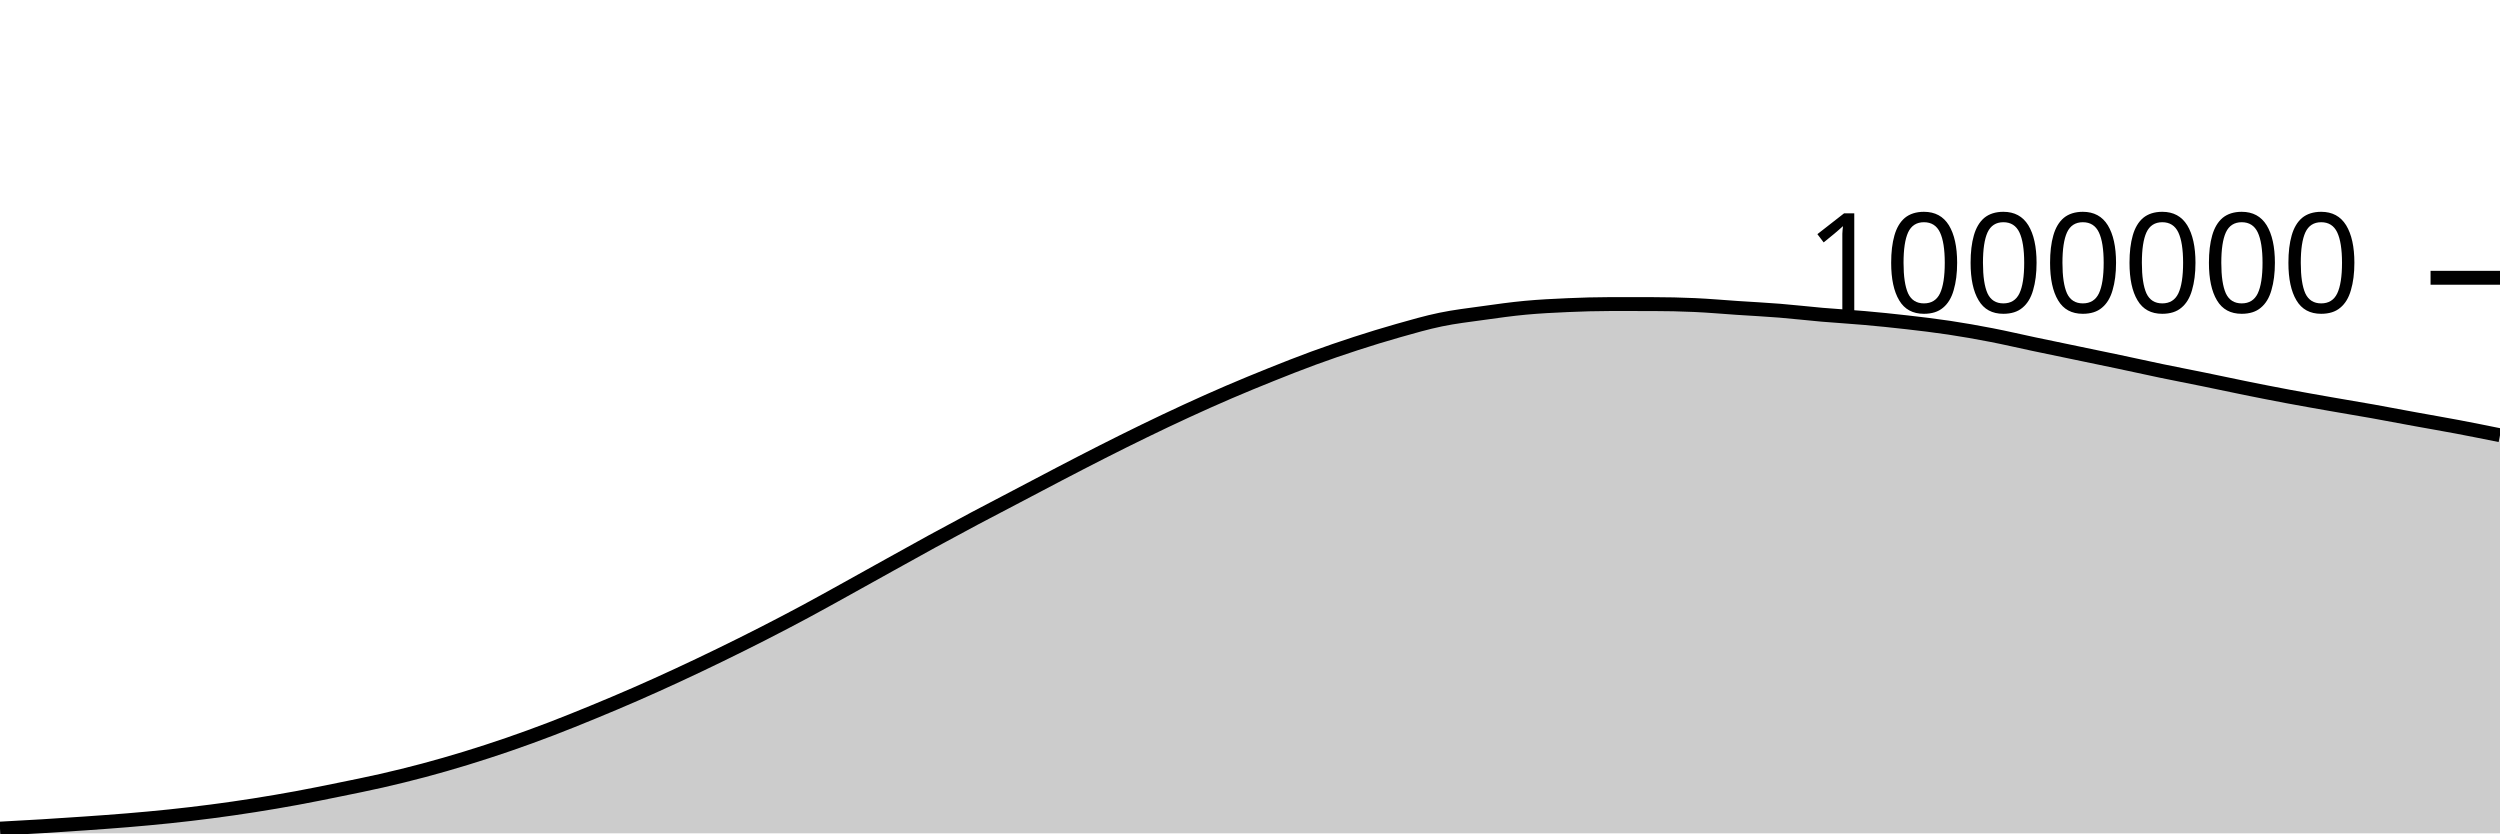
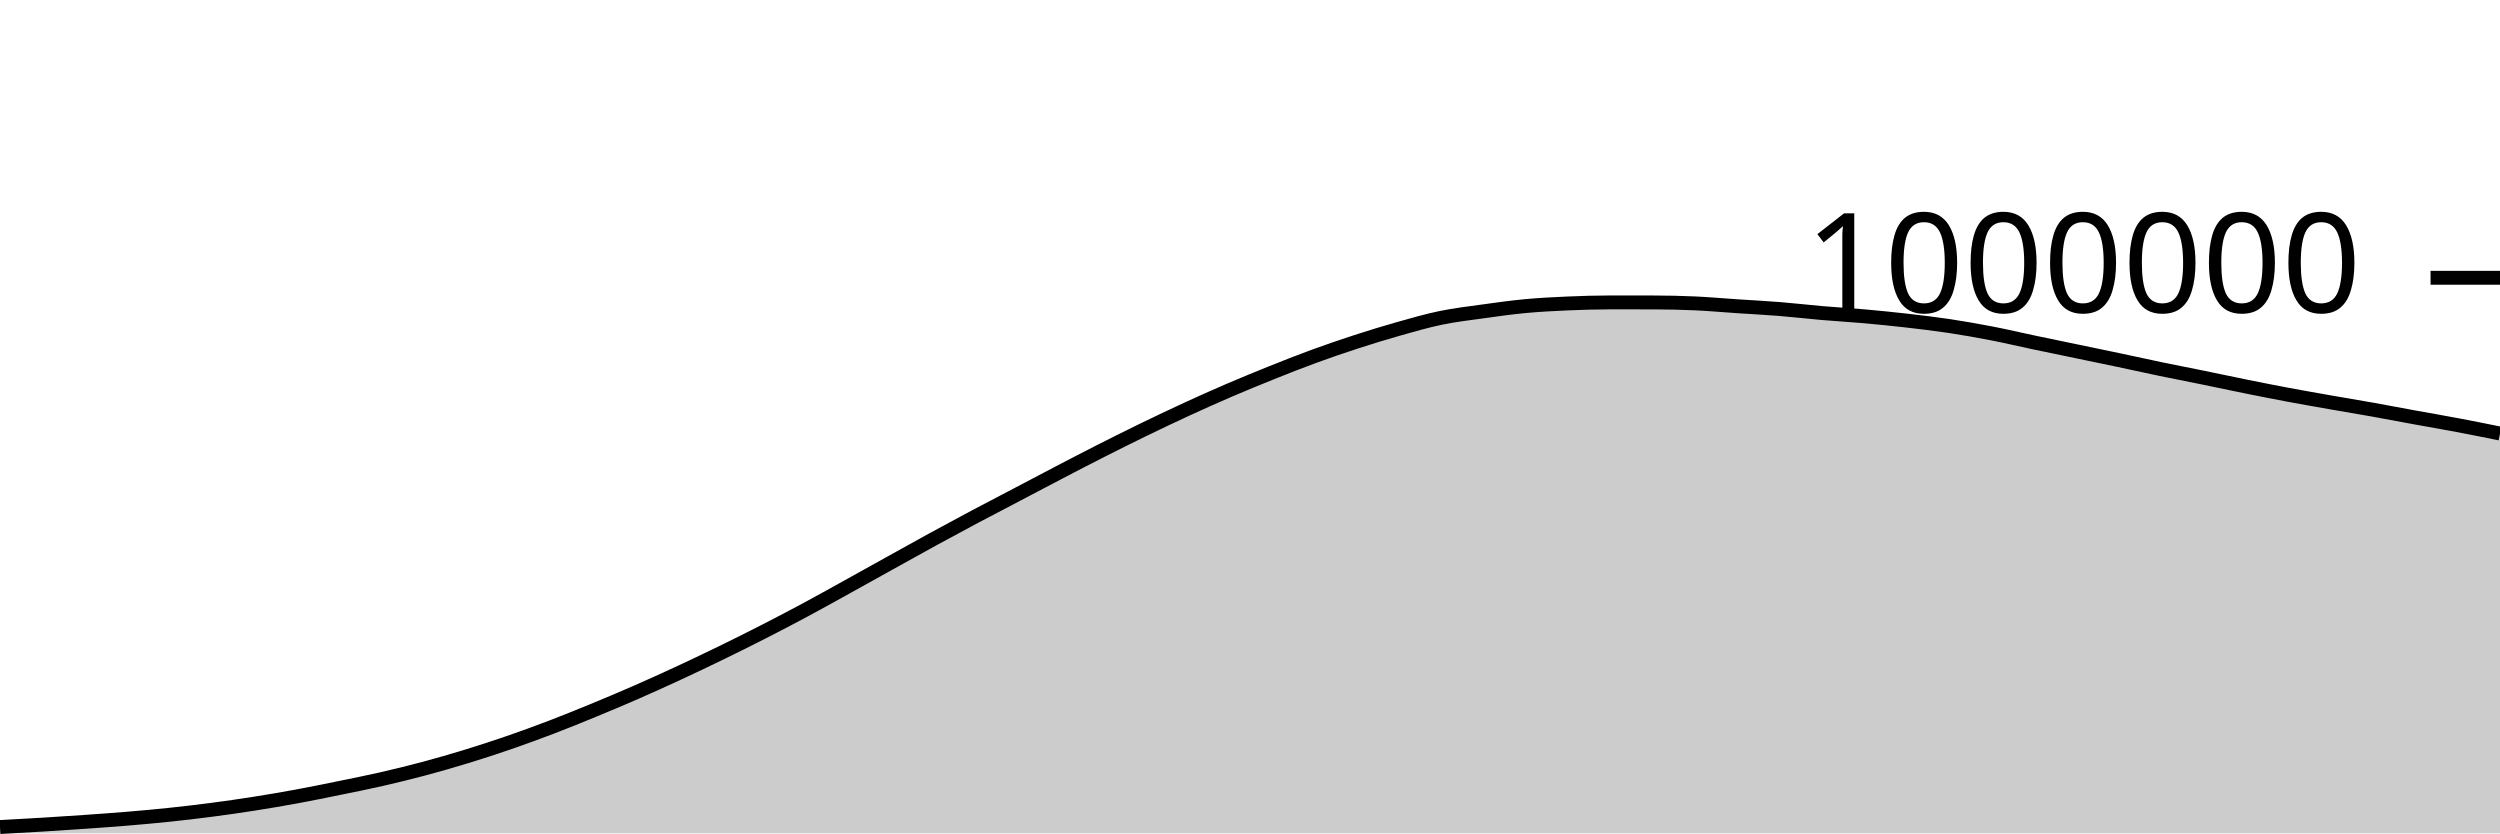
<svg xmlns="http://www.w3.org/2000/svg" viewBox="0 0 180 60">
  <g transform="translate(0,20)">
-     <path class="area" fill="rgba(0, 0, 0, 0.2)" d="M0,39.66C1.017,39.605,2.034,39.551,3.051,39.488C4.068,39.426,5.085,39.359,6.102,39.288C7.119,39.217,8.136,39.146,9.153,39.061C10.169,38.976,11.186,38.885,12.203,38.778C13.22,38.671,14.237,38.552,15.254,38.419C16.271,38.286,17.288,38.14,18.305,37.98C19.322,37.82,20.339,37.647,21.356,37.46C22.373,37.273,23.39,37.065,24.407,36.858C25.424,36.65,26.441,36.448,27.458,36.216C28.475,35.984,29.492,35.735,30.508,35.464C31.525,35.193,32.542,34.899,33.559,34.588C34.576,34.276,35.593,33.946,36.61,33.596C37.627,33.246,38.644,32.875,39.661,32.487C40.678,32.099,41.695,31.686,42.712,31.268C43.729,30.849,44.746,30.422,45.763,29.977C46.78,29.533,47.797,29.072,48.814,28.601C49.831,28.13,50.847,27.646,51.864,27.151C52.881,26.656,53.898,26.151,54.915,25.632C55.932,25.113,56.949,24.582,57.966,24.037C58.983,23.492,60,22.922,61.017,22.36C62.034,21.798,63.051,21.229,64.068,20.664C65.085,20.1,66.102,19.53,67.119,18.975C68.136,18.419,69.153,17.872,70.169,17.331C71.186,16.79,72.203,16.264,73.22,15.73C74.237,15.196,75.254,14.656,76.271,14.127C77.288,13.598,78.305,13.069,79.322,12.554C80.339,12.039,81.356,11.531,82.373,11.037C83.39,10.543,84.407,10.059,85.424,9.591C86.441,9.123,87.458,8.667,88.475,8.23C89.492,7.793,90.508,7.376,91.525,6.968C92.542,6.561,93.559,6.157,94.576,5.785C95.593,5.412,96.61,5.064,97.627,4.733C98.644,4.403,99.661,4.09,100.678,3.802C101.695,3.515,102.712,3.219,103.729,3.009C104.746,2.798,105.763,2.681,106.78,2.539C107.797,2.397,108.814,2.253,109.831,2.158C110.847,2.064,111.864,2.013,112.881,1.969C113.898,1.925,114.915,1.893,115.932,1.893C116.949,1.893,117.966,1.894,118.983,1.895C120,1.896,121.017,1.918,122.034,1.964C123.051,2.01,124.068,2.102,125.085,2.17C126.102,2.238,127.119,2.288,128.136,2.37C129.153,2.451,130.169,2.573,131.186,2.661C132.203,2.749,133.22,2.805,134.237,2.896C135.254,2.986,136.271,3.088,137.288,3.205C138.305,3.321,139.322,3.442,140.339,3.595C141.356,3.748,142.373,3.927,143.39,4.125C144.407,4.322,145.424,4.563,146.441,4.777C147.458,4.992,148.475,5.2,149.492,5.412C150.508,5.624,151.525,5.832,152.542,6.047C153.559,6.262,154.576,6.49,155.593,6.701C156.61,6.913,157.627,7.107,158.644,7.315C159.661,7.523,160.678,7.743,161.695,7.949C162.712,8.154,163.729,8.356,164.746,8.546C165.763,8.737,166.78,8.914,167.797,9.093C168.814,9.271,169.831,9.437,170.847,9.619C171.864,9.801,172.881,9.997,173.898,10.183C174.915,10.369,175.932,10.542,176.949,10.734C177.966,10.926,178.983,11.132,180,11.338L180,40C178.983,40,177.966,40,176.949,40C175.932,40,174.915,40,173.898,40C172.881,40,171.864,40,170.847,40C169.831,40,168.814,40,167.797,40C166.78,40,165.763,40,164.746,40C163.729,40,162.712,40,161.695,40C160.678,40,159.661,40,158.644,40C157.627,40,156.61,40,155.593,40C154.576,40,153.559,40,152.542,40C151.525,40,150.508,40,149.492,40C148.475,40,147.458,40,146.441,40C145.424,40,144.407,40,143.39,40C142.373,40,141.356,40,140.339,40C139.322,40,138.305,40,137.288,40C136.271,40,135.254,40,134.237,40C133.22,40,132.203,40,131.186,40C130.169,40,129.153,40,128.136,40C127.119,40,126.102,40,125.085,40C124.068,40,123.051,40,122.034,40C121.017,40,120,40,118.983,40C117.966,40,116.949,40,115.932,40C114.915,40,113.898,40,112.881,40C111.864,40,110.847,40,109.831,40C108.814,40,107.797,40,106.78,40C105.763,40,104.746,40,103.729,40C102.712,40,101.695,40,100.678,40C99.661,40,98.644,40,97.627,40C96.61,40,95.593,40,94.576,40C93.559,40,92.542,40,91.525,40C90.508,40,89.492,40,88.475,40C87.458,40,86.441,40,85.424,40C84.407,40,83.39,40,82.373,40C81.356,40,80.339,40,79.322,40C78.305,40,77.288,40,76.271,40C75.254,40,74.237,40,73.22,40C72.203,40,71.186,40,70.169,40C69.153,40,68.136,40,67.119,40C66.102,40,65.085,40,64.068,40C63.051,40,62.034,40,61.017,40C60,40,58.983,40,57.966,40C56.949,40,55.932,40,54.915,40C53.898,40,52.881,40,51.864,40C50.847,40,49.831,40,48.814,40C47.797,40,46.78,40,45.763,40C44.746,40,43.729,40,42.712,40C41.695,40,40.678,40,39.661,40C38.644,40,37.627,40,36.61,40C35.593,40,34.576,40,33.559,40C32.542,40,31.525,40,30.508,40C29.492,40,28.475,40,27.458,40C26.441,40,25.424,40,24.407,40C23.39,40,22.373,40,21.356,40C20.339,40,19.322,40,18.305,40C17.288,40,16.271,40,15.254,40C14.237,40,13.22,40,12.203,40C11.186,40,10.169,40,9.153,40C8.136,40,7.119,40,6.102,40C5.085,40,4.068,40,3.051,40C2.034,40,1.017,40,0,40Z" />
-     <path class="line" stroke="black" fill="none" d="M0,39.66C1.017,39.605,2.034,39.551,3.051,39.488C4.068,39.426,5.085,39.359,6.102,39.288C7.119,39.217,8.136,39.146,9.153,39.061C10.169,38.976,11.186,38.885,12.203,38.778C13.22,38.671,14.237,38.552,15.254,38.419C16.271,38.286,17.288,38.14,18.305,37.98C19.322,37.82,20.339,37.647,21.356,37.46C22.373,37.273,23.39,37.065,24.407,36.858C25.424,36.65,26.441,36.448,27.458,36.216C28.475,35.984,29.492,35.735,30.508,35.464C31.525,35.193,32.542,34.899,33.559,34.588C34.576,34.276,35.593,33.946,36.61,33.596C37.627,33.246,38.644,32.875,39.661,32.487C40.678,32.099,41.695,31.686,42.712,31.268C43.729,30.849,44.746,30.422,45.763,29.977C46.78,29.533,47.797,29.072,48.814,28.601C49.831,28.13,50.847,27.646,51.864,27.151C52.881,26.656,53.898,26.151,54.915,25.632C55.932,25.113,56.949,24.582,57.966,24.037C58.983,23.492,60,22.922,61.017,22.36C62.034,21.798,63.051,21.229,64.068,20.664C65.085,20.1,66.102,19.53,67.119,18.975C68.136,18.419,69.153,17.872,70.169,17.331C71.186,16.79,72.203,16.264,73.22,15.73C74.237,15.196,75.254,14.656,76.271,14.127C77.288,13.598,78.305,13.069,79.322,12.554C80.339,12.039,81.356,11.531,82.373,11.037C83.39,10.543,84.407,10.059,85.424,9.591C86.441,9.123,87.458,8.667,88.475,8.23C89.492,7.793,90.508,7.376,91.525,6.968C92.542,6.561,93.559,6.157,94.576,5.785C95.593,5.412,96.61,5.064,97.627,4.733C98.644,4.403,99.661,4.09,100.678,3.802C101.695,3.515,102.712,3.219,103.729,3.009C104.746,2.798,105.763,2.681,106.78,2.539C107.797,2.397,108.814,2.253,109.831,2.158C110.847,2.064,111.864,2.013,112.881,1.969C113.898,1.925,114.915,1.893,115.932,1.893C116.949,1.893,117.966,1.894,118.983,1.895C120,1.896,121.017,1.918,122.034,1.964C123.051,2.01,124.068,2.102,125.085,2.17C126.102,2.238,127.119,2.288,128.136,2.37C129.153,2.451,130.169,2.573,131.186,2.661C132.203,2.749,133.22,2.805,134.237,2.896C135.254,2.986,136.271,3.088,137.288,3.205C138.305,3.321,139.322,3.442,140.339,3.595C141.356,3.748,142.373,3.927,143.39,4.125C144.407,4.322,145.424,4.563,146.441,4.777C147.458,4.992,148.475,5.2,149.492,5.412C150.508,5.624,151.525,5.832,152.542,6.047C153.559,6.262,154.576,6.49,155.593,6.701C156.61,6.913,157.627,7.107,158.644,7.315C159.661,7.523,160.678,7.743,161.695,7.949C162.712,8.154,163.729,8.356,164.746,8.546C165.763,8.737,166.78,8.914,167.797,9.093C168.814,9.271,169.831,9.437,170.847,9.619C171.864,9.801,172.881,9.997,173.898,10.183C174.915,10.369,175.932,10.542,176.949,10.734C177.966,10.926,178.983,11.132,180,11.338" />
+     <path class="area" fill="rgba(0, 0, 0, 0.2)" d="M0,39.546C1.017,39.491,2.034,39.436,3.051,39.374C4.068,39.312,5.085,39.245,6.102,39.174C7.119,39.102,8.136,39.032,9.153,38.947C10.169,38.862,11.186,38.771,12.203,38.664C13.22,38.557,14.237,38.437,15.254,38.304C16.271,38.171,17.288,38.025,18.305,37.865C19.322,37.705,20.339,37.532,21.356,37.345C22.373,37.158,23.39,36.95,24.407,36.742C25.424,36.535,26.441,36.333,27.458,36.1C28.475,35.868,29.492,35.62,30.508,35.348C31.525,35.077,32.542,34.783,33.559,34.472C34.576,34.161,35.593,33.83,36.61,33.48C37.627,33.13,38.644,32.759,39.661,32.371C40.678,31.983,41.695,31.57,42.712,31.151C43.729,30.733,44.746,30.305,45.763,29.861C46.78,29.416,47.797,28.955,48.814,28.484C49.831,28.013,50.847,27.529,51.864,27.034C52.881,26.54,53.898,26.034,54.915,25.515C55.932,24.996,56.949,24.465,57.966,23.92C58.983,23.374,60,22.805,61.017,22.243C62.034,21.68,63.051,21.111,64.068,20.547C65.085,19.983,66.102,19.413,67.119,18.857C68.136,18.302,69.153,17.754,70.169,17.213C71.186,16.672,72.203,16.146,73.22,15.612C74.237,15.078,75.254,14.538,76.271,14.009C77.288,13.479,78.305,12.95,79.322,12.435C80.339,11.92,81.356,11.412,82.373,10.918C83.39,10.425,84.407,9.94,85.424,9.472C86.441,9.004,87.458,8.548,88.475,8.111C89.492,7.674,90.508,7.257,91.525,6.849C92.542,6.442,93.559,6.038,94.576,5.666C95.593,5.293,96.61,4.945,97.627,4.614C98.644,4.284,99.661,3.97,100.678,3.683C101.695,3.395,102.712,3.1,103.729,2.889C104.746,2.679,105.763,2.561,106.78,2.419C107.797,2.277,108.814,2.134,109.831,2.039C110.847,1.944,111.864,1.893,112.881,1.849C113.898,1.805,114.915,1.773,115.932,1.773C116.949,1.773,117.966,1.774,118.983,1.775C120,1.776,121.017,1.798,122.034,1.843C123.051,1.889,124.068,1.982,125.085,2.049C126.102,2.117,127.119,2.167,128.136,2.249C129.153,2.33,130.169,2.452,131.186,2.54C132.203,2.628,133.22,2.684,134.237,2.774C135.254,2.865,136.271,2.967,137.288,3.083C138.305,3.2,139.322,3.32,140.339,3.473C141.356,3.627,142.373,3.806,143.39,4.003C144.407,4.2,145.424,4.441,146.441,4.656C147.458,4.87,148.475,5.079,149.492,5.29C150.508,5.502,151.525,5.71,152.542,5.925C153.559,6.14,154.576,6.368,155.593,6.579C156.61,6.79,157.627,6.985,158.644,7.193C159.661,7.401,160.678,7.621,161.695,7.826C162.712,8.031,163.729,8.233,164.746,8.423C165.763,8.614,166.78,8.791,167.797,8.97C168.814,9.148,169.831,9.314,170.847,9.496C171.864,9.677,172.881,9.874,173.898,10.06C174.915,10.246,175.932,10.418,176.949,10.611C177.966,10.803,178.983,11.008,180,11.214L180,40C178.983,40,177.966,40,176.949,40C175.932,40,174.915,40,173.898,40C172.881,40,171.864,40,170.847,40C169.831,40,168.814,40,167.797,40C166.78,40,165.763,40,164.746,40C163.729,40,162.712,40,161.695,40C160.678,40,159.661,40,158.644,40C157.627,40,156.61,40,155.593,40C154.576,40,153.559,40,152.542,40C151.525,40,150.508,40,149.492,40C148.475,40,147.458,40,146.441,40C145.424,40,144.407,40,143.39,40C142.373,40,141.356,40,140.339,40C139.322,40,138.305,40,137.288,40C136.271,40,135.254,40,134.237,40C133.22,40,132.203,40,131.186,40C130.169,40,129.153,40,128.136,40C127.119,40,126.102,40,125.085,40C124.068,40,123.051,40,122.034,40C121.017,40,120,40,118.983,40C117.966,40,116.949,40,115.932,40C114.915,40,113.898,40,112.881,40C111.864,40,110.847,40,109.831,40C108.814,40,107.797,40,106.78,40C105.763,40,104.746,40,103.729,40C102.712,40,101.695,40,100.678,40C99.661,40,98.644,40,97.627,40C96.61,40,95.593,40,94.576,40C93.559,40,92.542,40,91.525,40C90.508,40,89.492,40,88.475,40C87.458,40,86.441,40,85.424,40C84.407,40,83.39,40,82.373,40C81.356,40,80.339,40,79.322,40C78.305,40,77.288,40,76.271,40C75.254,40,74.237,40,73.22,40C72.203,40,71.186,40,70.169,40C69.153,40,68.136,40,67.119,40C66.102,40,65.085,40,64.068,40C63.051,40,62.034,40,61.017,40C60,40,58.983,40,57.966,40C56.949,40,55.932,40,54.915,40C53.898,40,52.881,40,51.864,40C50.847,40,49.831,40,48.814,40C47.797,40,46.78,40,45.763,40C44.746,40,43.729,40,42.712,40C41.695,40,40.678,40,39.661,40C38.644,40,37.627,40,36.61,40C35.593,40,34.576,40,33.559,40C32.542,40,31.525,40,30.508,40C29.492,40,28.475,40,27.458,40C26.441,40,25.424,40,24.407,40C23.39,40,22.373,40,21.356,40C20.339,40,19.322,40,18.305,40C17.288,40,16.271,40,15.254,40C14.237,40,13.22,40,12.203,40C11.186,40,10.169,40,9.153,40C8.136,40,7.119,40,6.102,40C5.085,40,4.068,40,3.051,40C2.034,40,1.017,40,0,40Z" />
+     <path class="line" stroke="black" fill="none" d="M0,39.546C1.017,39.491,2.034,39.436,3.051,39.374C4.068,39.312,5.085,39.245,6.102,39.174C7.119,39.102,8.136,39.032,9.153,38.947C10.169,38.862,11.186,38.771,12.203,38.664C13.22,38.557,14.237,38.437,15.254,38.304C16.271,38.171,17.288,38.025,18.305,37.865C19.322,37.705,20.339,37.532,21.356,37.345C22.373,37.158,23.39,36.95,24.407,36.742C25.424,36.535,26.441,36.333,27.458,36.1C28.475,35.868,29.492,35.62,30.508,35.348C31.525,35.077,32.542,34.783,33.559,34.472C34.576,34.161,35.593,33.83,36.61,33.48C37.627,33.13,38.644,32.759,39.661,32.371C40.678,31.983,41.695,31.57,42.712,31.151C43.729,30.733,44.746,30.305,45.763,29.861C46.78,29.416,47.797,28.955,48.814,28.484C49.831,28.013,50.847,27.529,51.864,27.034C52.881,26.54,53.898,26.034,54.915,25.515C55.932,24.996,56.949,24.465,57.966,23.92C58.983,23.374,60,22.805,61.017,22.243C62.034,21.68,63.051,21.111,64.068,20.547C65.085,19.983,66.102,19.413,67.119,18.857C68.136,18.302,69.153,17.754,70.169,17.213C71.186,16.672,72.203,16.146,73.22,15.612C74.237,15.078,75.254,14.538,76.271,14.009C77.288,13.479,78.305,12.95,79.322,12.435C80.339,11.92,81.356,11.412,82.373,10.918C83.39,10.425,84.407,9.94,85.424,9.472C86.441,9.004,87.458,8.548,88.475,8.111C89.492,7.674,90.508,7.257,91.525,6.849C92.542,6.442,93.559,6.038,94.576,5.666C95.593,5.293,96.61,4.945,97.627,4.614C98.644,4.284,99.661,3.97,100.678,3.683C101.695,3.395,102.712,3.1,103.729,2.889C104.746,2.679,105.763,2.561,106.78,2.419C107.797,2.277,108.814,2.134,109.831,2.039C110.847,1.944,111.864,1.893,112.881,1.849C113.898,1.805,114.915,1.773,115.932,1.773C116.949,1.773,117.966,1.774,118.983,1.775C120,1.776,121.017,1.798,122.034,1.843C123.051,1.889,124.068,1.982,125.085,2.049C126.102,2.117,127.119,2.167,128.136,2.249C129.153,2.33,130.169,2.452,131.186,2.54C132.203,2.628,133.22,2.684,134.237,2.774C135.254,2.865,136.271,2.967,137.288,3.083C138.305,3.2,139.322,3.32,140.339,3.473C141.356,3.627,142.373,3.806,143.39,4.003C144.407,4.2,145.424,4.441,146.441,4.656C147.458,4.87,148.475,5.079,149.492,5.29C150.508,5.502,151.525,5.71,152.542,5.925C153.559,6.14,154.576,6.368,155.593,6.579C156.61,6.79,157.627,6.985,158.644,7.193C159.661,7.401,160.678,7.621,161.695,7.826C162.712,8.031,163.729,8.233,164.746,8.423C165.763,8.614,166.78,8.791,167.797,8.97C168.814,9.148,169.831,9.314,170.847,9.496C171.864,9.677,172.881,9.874,173.898,10.06C174.915,10.246,175.932,10.418,176.949,10.611C177.966,10.803,178.983,11.008,180,11.214" />
    <path class="axis-ceiling" stroke-width="1" stroke="black" fill="none" d="M175,0L180,0" />
    <text class="axis-ceiling-label" font-family="sans-serif" text-anchor="end" font-size="10px" x="170" y="2.5">1000000</text>
  </g>
</svg>
